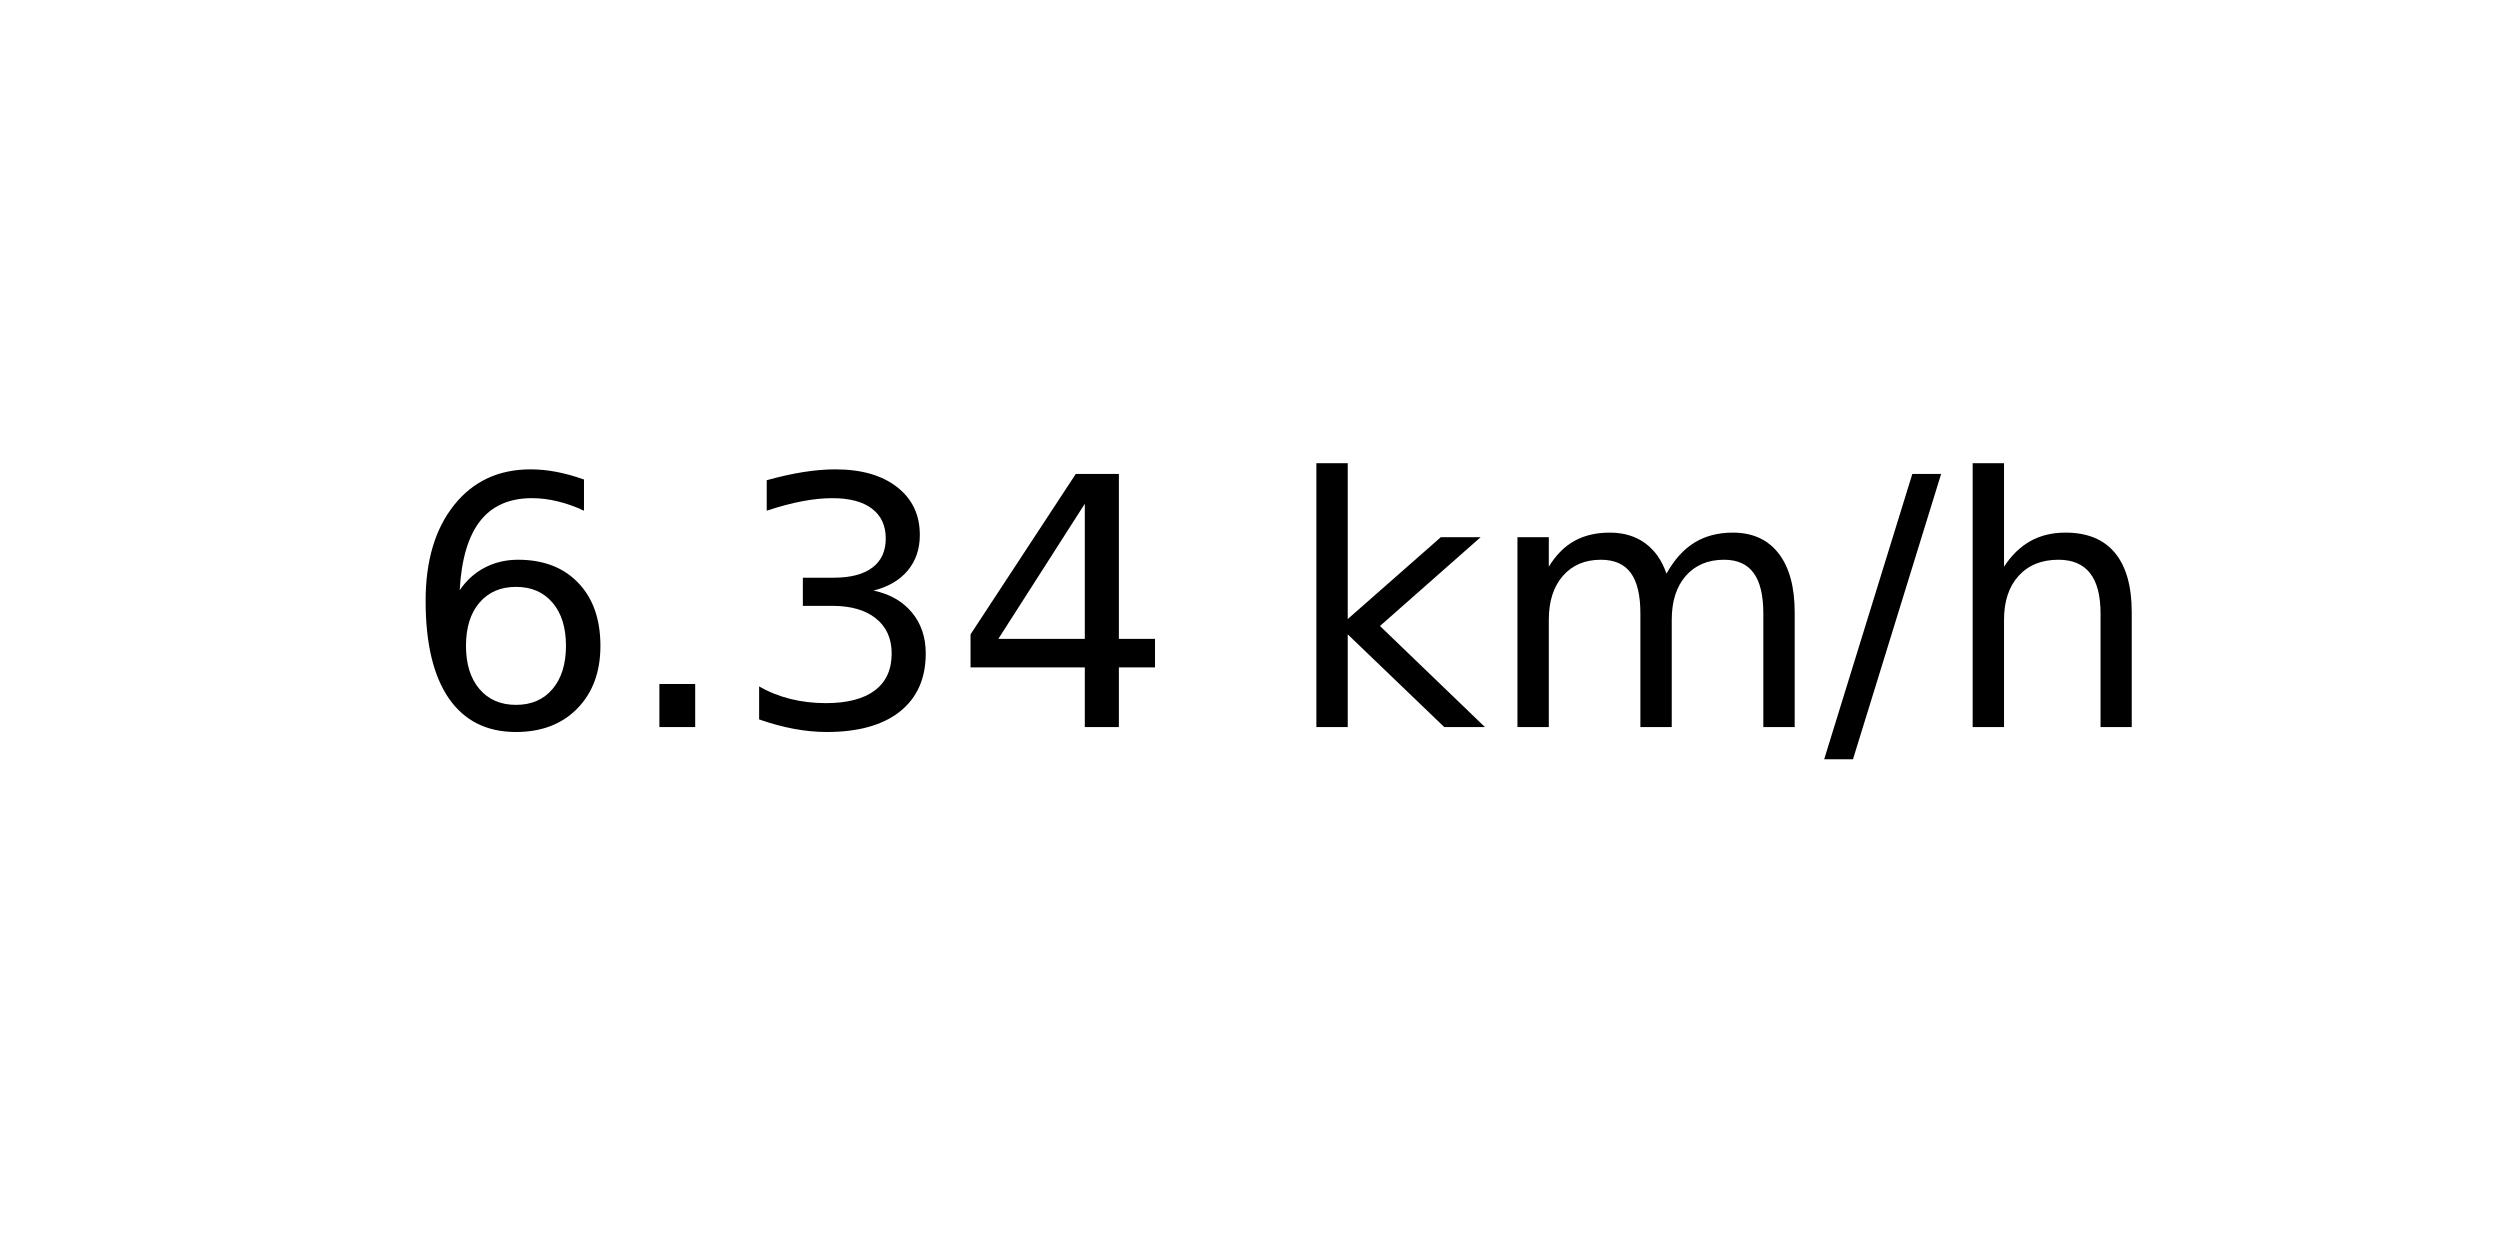
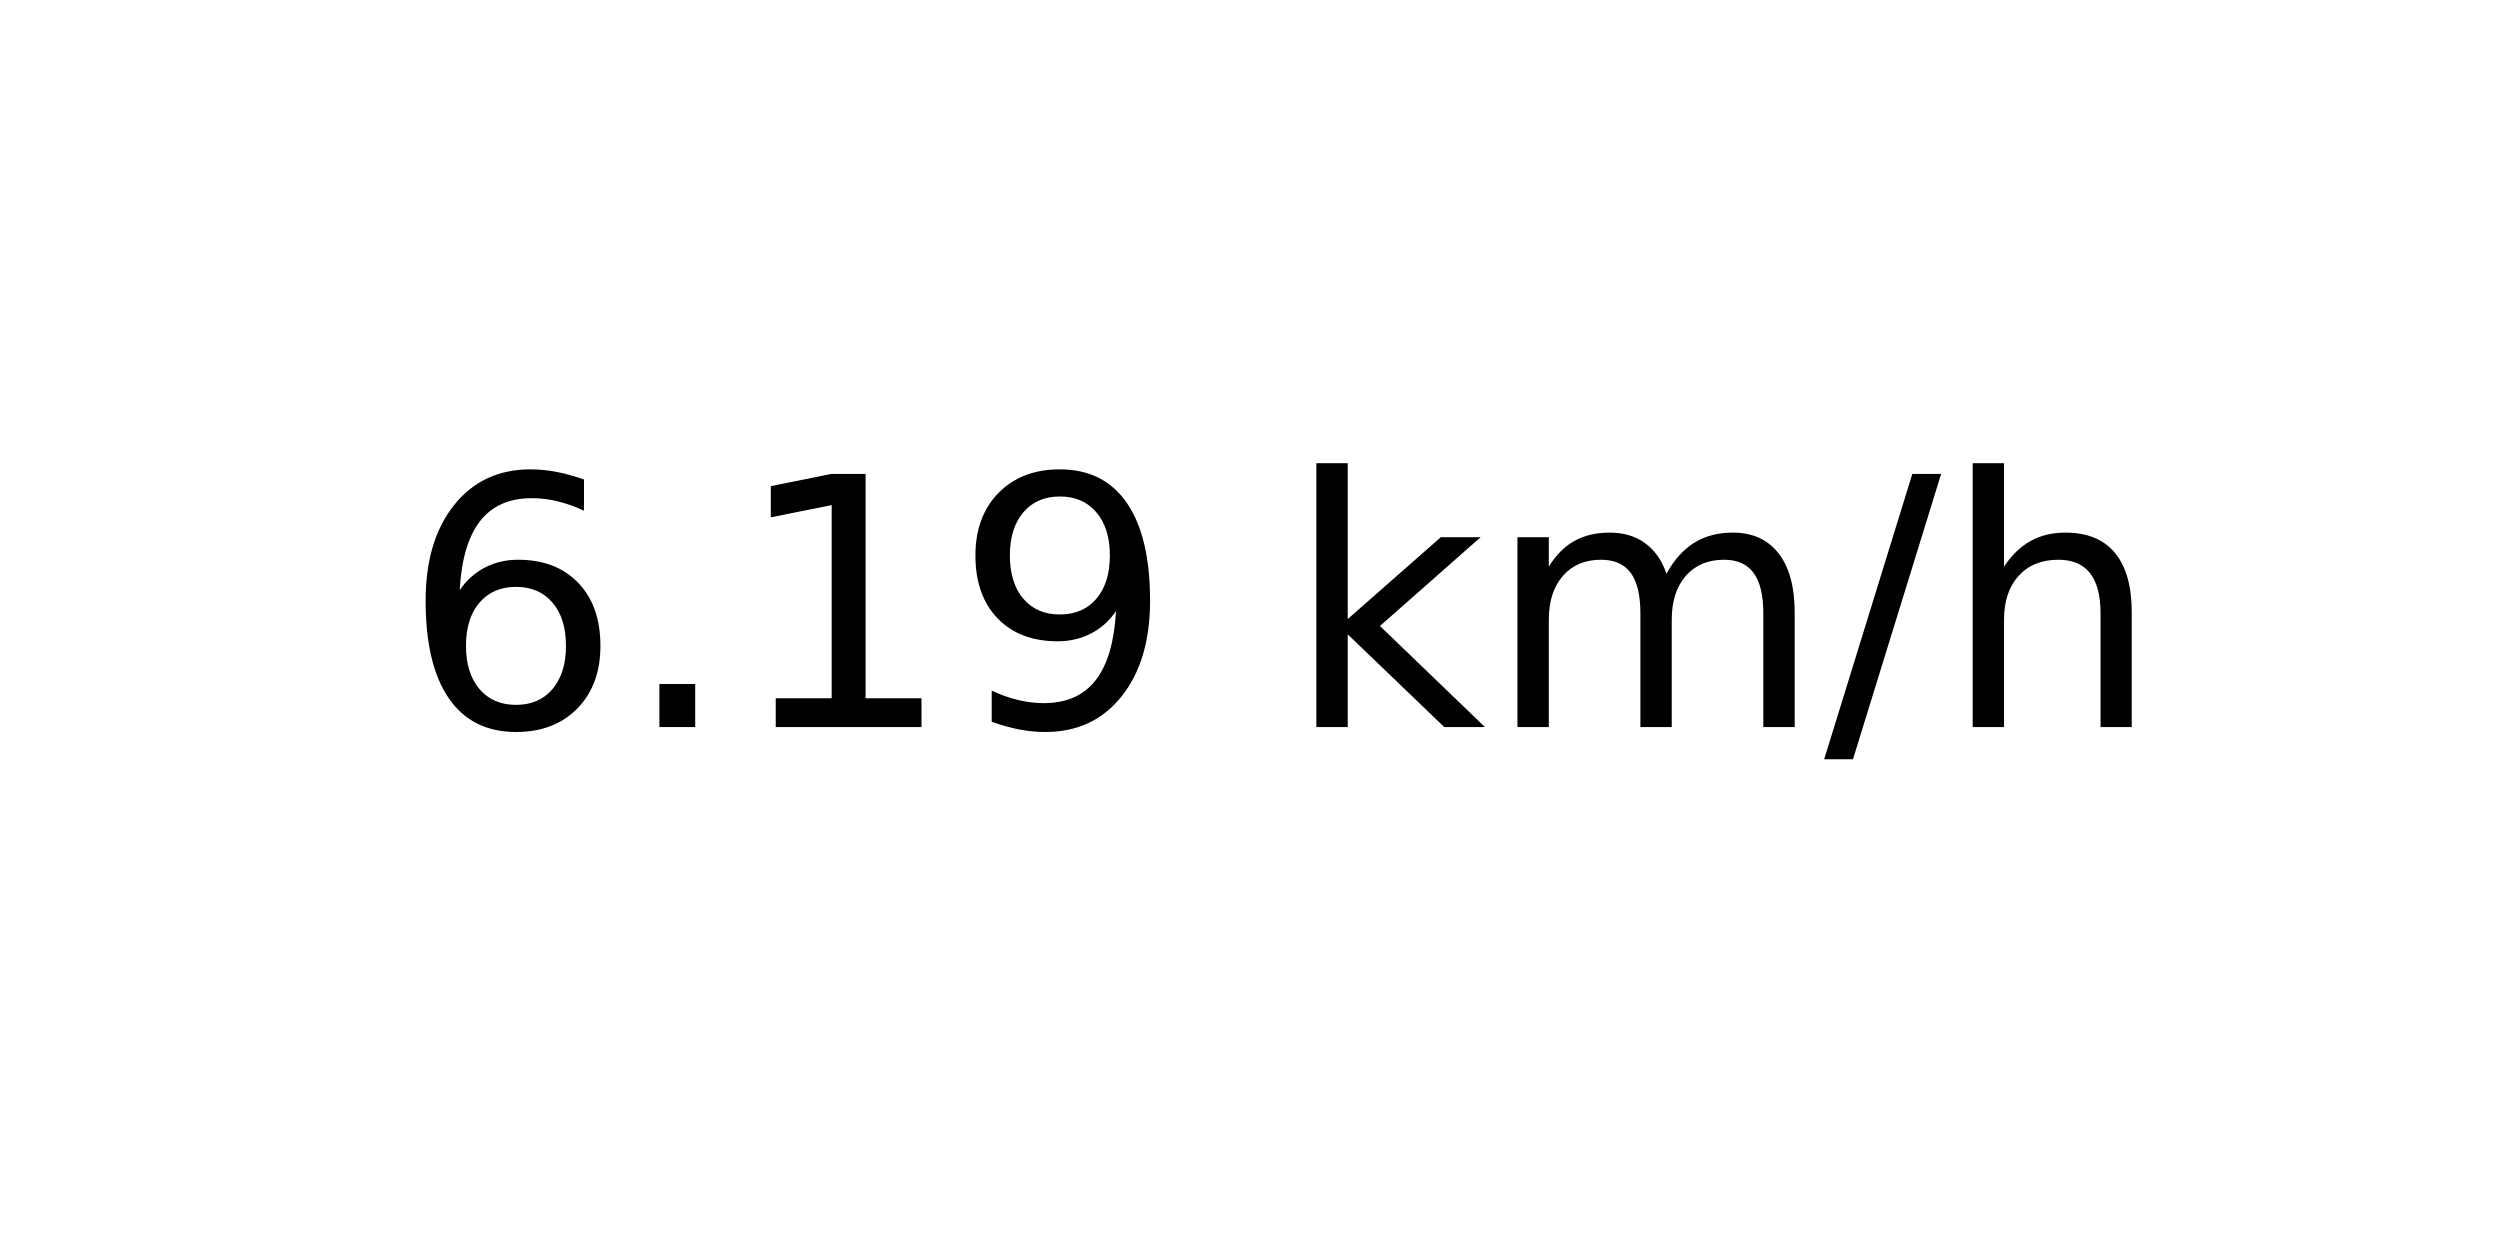
<svg xmlns="http://www.w3.org/2000/svg" xmlns:xlink="http://www.w3.org/1999/xlink" width="72pt" height="36pt" viewBox="0 0 72 36" version="1.1">
  <defs>
    <style type="text/css">*{stroke-linejoin: round; stroke-linecap: butt}</style>
  </defs>
  <g id="figure_1">
    <g id="axes_1">
      <g id="text_1">
        <g transform="translate(11.55937 20.93937) scale(0.1 -0.1)">
          <defs>
            <path id="DejaVuSans-36" d="M 2113 2584  Q 1688 2584 1439 2293  Q 1191 2003 1191 1497  Q 1191 994 1439 701  Q 1688 409 2113 409  Q 2538 409 2786 701  Q 3034 994 3034 1497  Q 3034 2003 2786 2293  Q 2538 2584 2113 2584  z M 3366 4563  L 3366 3988  Q 3128 4100 2886 4159  Q 2644 4219 2406 4219  Q 1781 4219 1451 3797  Q 1122 3375 1075 2522  Q 1259 2794 1537 2939  Q 1816 3084 2150 3084  Q 2853 3084 3261 2657  Q 3669 2231 3669 1497  Q 3669 778 3244 343  Q 2819 -91 2113 -91  Q 1303 -91 875 529  Q 447 1150 447 2328  Q 447 3434 972 4092  Q 1497 4750 2381 4750  Q 2619 4750 2861 4703  Q 3103 4656 3366 4563  z " transform="scale(0.015625)" />
            <path id="DejaVuSans-2e" d="M 684 794  L 1344 794  L 1344 0  L 684 0  L 684 794  z " transform="scale(0.015625)" />
-             <path id="DejaVuSans-33" d="M 2597 2516  Q 3050 2419 3304 2112  Q 3559 1806 3559 1356  Q 3559 666 3084 287  Q 2609 -91 1734 -91  Q 1441 -91 1130 -33  Q 819 25 488 141  L 488 750  Q 750 597 1062 519  Q 1375 441 1716 441  Q 2309 441 2620 675  Q 2931 909 2931 1356  Q 2931 1769 2642 2001  Q 2353 2234 1838 2234  L 1294 2234  L 1294 2753  L 1863 2753  Q 2328 2753 2575 2939  Q 2822 3125 2822 3475  Q 2822 3834 2567 4026  Q 2313 4219 1838 4219  Q 1578 4219 1281 4162  Q 984 4106 628 3988  L 628 4550  Q 988 4650 1302 4700  Q 1616 4750 1894 4750  Q 2613 4750 3031 4423  Q 3450 4097 3450 3541  Q 3450 3153 3228 2886  Q 3006 2619 2597 2516  z " transform="scale(0.015625)" />
-             <path id="DejaVuSans-34" d="M 2419 4116  L 825 1625  L 2419 1625  L 2419 4116  z M 2253 4666  L 3047 4666  L 3047 1625  L 3713 1625  L 3713 1100  L 3047 1100  L 3047 0  L 2419 0  L 2419 1100  L 313 1100  L 313 1709  L 2253 4666  z " transform="scale(0.015625)" />
+             <path id="DejaVuSans-31" d="M 794 531  L 1825 531  L 1825 4091  L 703 3866  L 703 4441  L 1819 4666  L 2450 4666  L 2450 531  L 3481 531  L 3481 0  L 794 0  L 794 531  z " transform="scale(0.015625)" />
+             <path id="DejaVuSans-39" d="M 703 97  L 703 672  Q 941 559 1184 500  Q 1428 441 1663 441  Q 2288 441 2617 861  Q 2947 1281 2994 2138  Q 2813 1869 2534 1725  Q 2256 1581 1919 1581  Q 1219 1581 811 2004  Q 403 2428 403 3163  Q 403 3881 828 4315  Q 1253 4750 1959 4750  Q 2769 4750 3195 4129  Q 3622 3509 3622 2328  Q 3622 1225 3098 567  Q 2575 -91 1691 -91  Q 1453 -91 1209 -44  Q 966 3 703 97  z M 1959 2075  Q 2384 2075 2632 2365  Q 2881 2656 2881 3163  Q 2881 3666 2632 3958  Q 2384 4250 1959 4250  Q 1534 4250 1286 3958  Q 1038 3666 1038 3163  Q 1038 2656 1286 2365  Q 1534 2075 1959 2075  z " transform="scale(0.015625)" />
            <path id="DejaVuSans-20" transform="scale(0.015625)" />
            <path id="DejaVuSans-6b" d="M 581 4863  L 1159 4863  L 1159 1991  L 2875 3500  L 3609 3500  L 1753 1863  L 3688 0  L 2938 0  L 1159 1709  L 1159 0  L 581 0  L 581 4863  z " transform="scale(0.015625)" />
            <path id="DejaVuSans-6d" d="M 3328 2828  Q 3544 3216 3844 3400  Q 4144 3584 4550 3584  Q 5097 3584 5394 3201  Q 5691 2819 5691 2113  L 5691 0  L 5113 0  L 5113 2094  Q 5113 2597 4934 2840  Q 4756 3084 4391 3084  Q 3944 3084 3684 2787  Q 3425 2491 3425 1978  L 3425 0  L 2847 0  L 2847 2094  Q 2847 2600 2669 2842  Q 2491 3084 2119 3084  Q 1678 3084 1418 2786  Q 1159 2488 1159 1978  L 1159 0  L 581 0  L 581 3500  L 1159 3500  L 1159 2956  Q 1356 3278 1631 3431  Q 1906 3584 2284 3584  Q 2666 3584 2933 3390  Q 3200 3197 3328 2828  z " transform="scale(0.015625)" />
            <path id="DejaVuSans-2f" d="M 1625 4666  L 2156 4666  L 531 -594  L 0 -594  L 1625 4666  z " transform="scale(0.015625)" />
            <path id="DejaVuSans-68" d="M 3513 2113  L 3513 0  L 2938 0  L 2938 2094  Q 2938 2591 2744 2837  Q 2550 3084 2163 3084  Q 1697 3084 1428 2787  Q 1159 2491 1159 1978  L 1159 0  L 581 0  L 581 4863  L 1159 4863  L 1159 2956  Q 1366 3272 1645 3428  Q 1925 3584 2291 3584  Q 2894 3584 3203 3211  Q 3513 2838 3513 2113  z " transform="scale(0.015625)" />
          </defs>
          <use xlink:href="#DejaVuSans-36" />
          <use xlink:href="#DejaVuSans-2e" x="63.623" />
-           <use xlink:href="#DejaVuSans-33" x="95.41" />
-           <use xlink:href="#DejaVuSans-34" x="159.033" />
+           <use xlink:href="#DejaVuSans-31" x="95.41" />
+           <use xlink:href="#DejaVuSans-39" x="159.033" />
          <use xlink:href="#DejaVuSans-20" x="222.656" />
          <use xlink:href="#DejaVuSans-6b" x="254.443" />
          <use xlink:href="#DejaVuSans-6d" x="312.354" />
          <use xlink:href="#DejaVuSans-2f" x="409.766" />
          <use xlink:href="#DejaVuSans-68" x="443.457" />
        </g>
      </g>
    </g>
  </g>
</svg>
